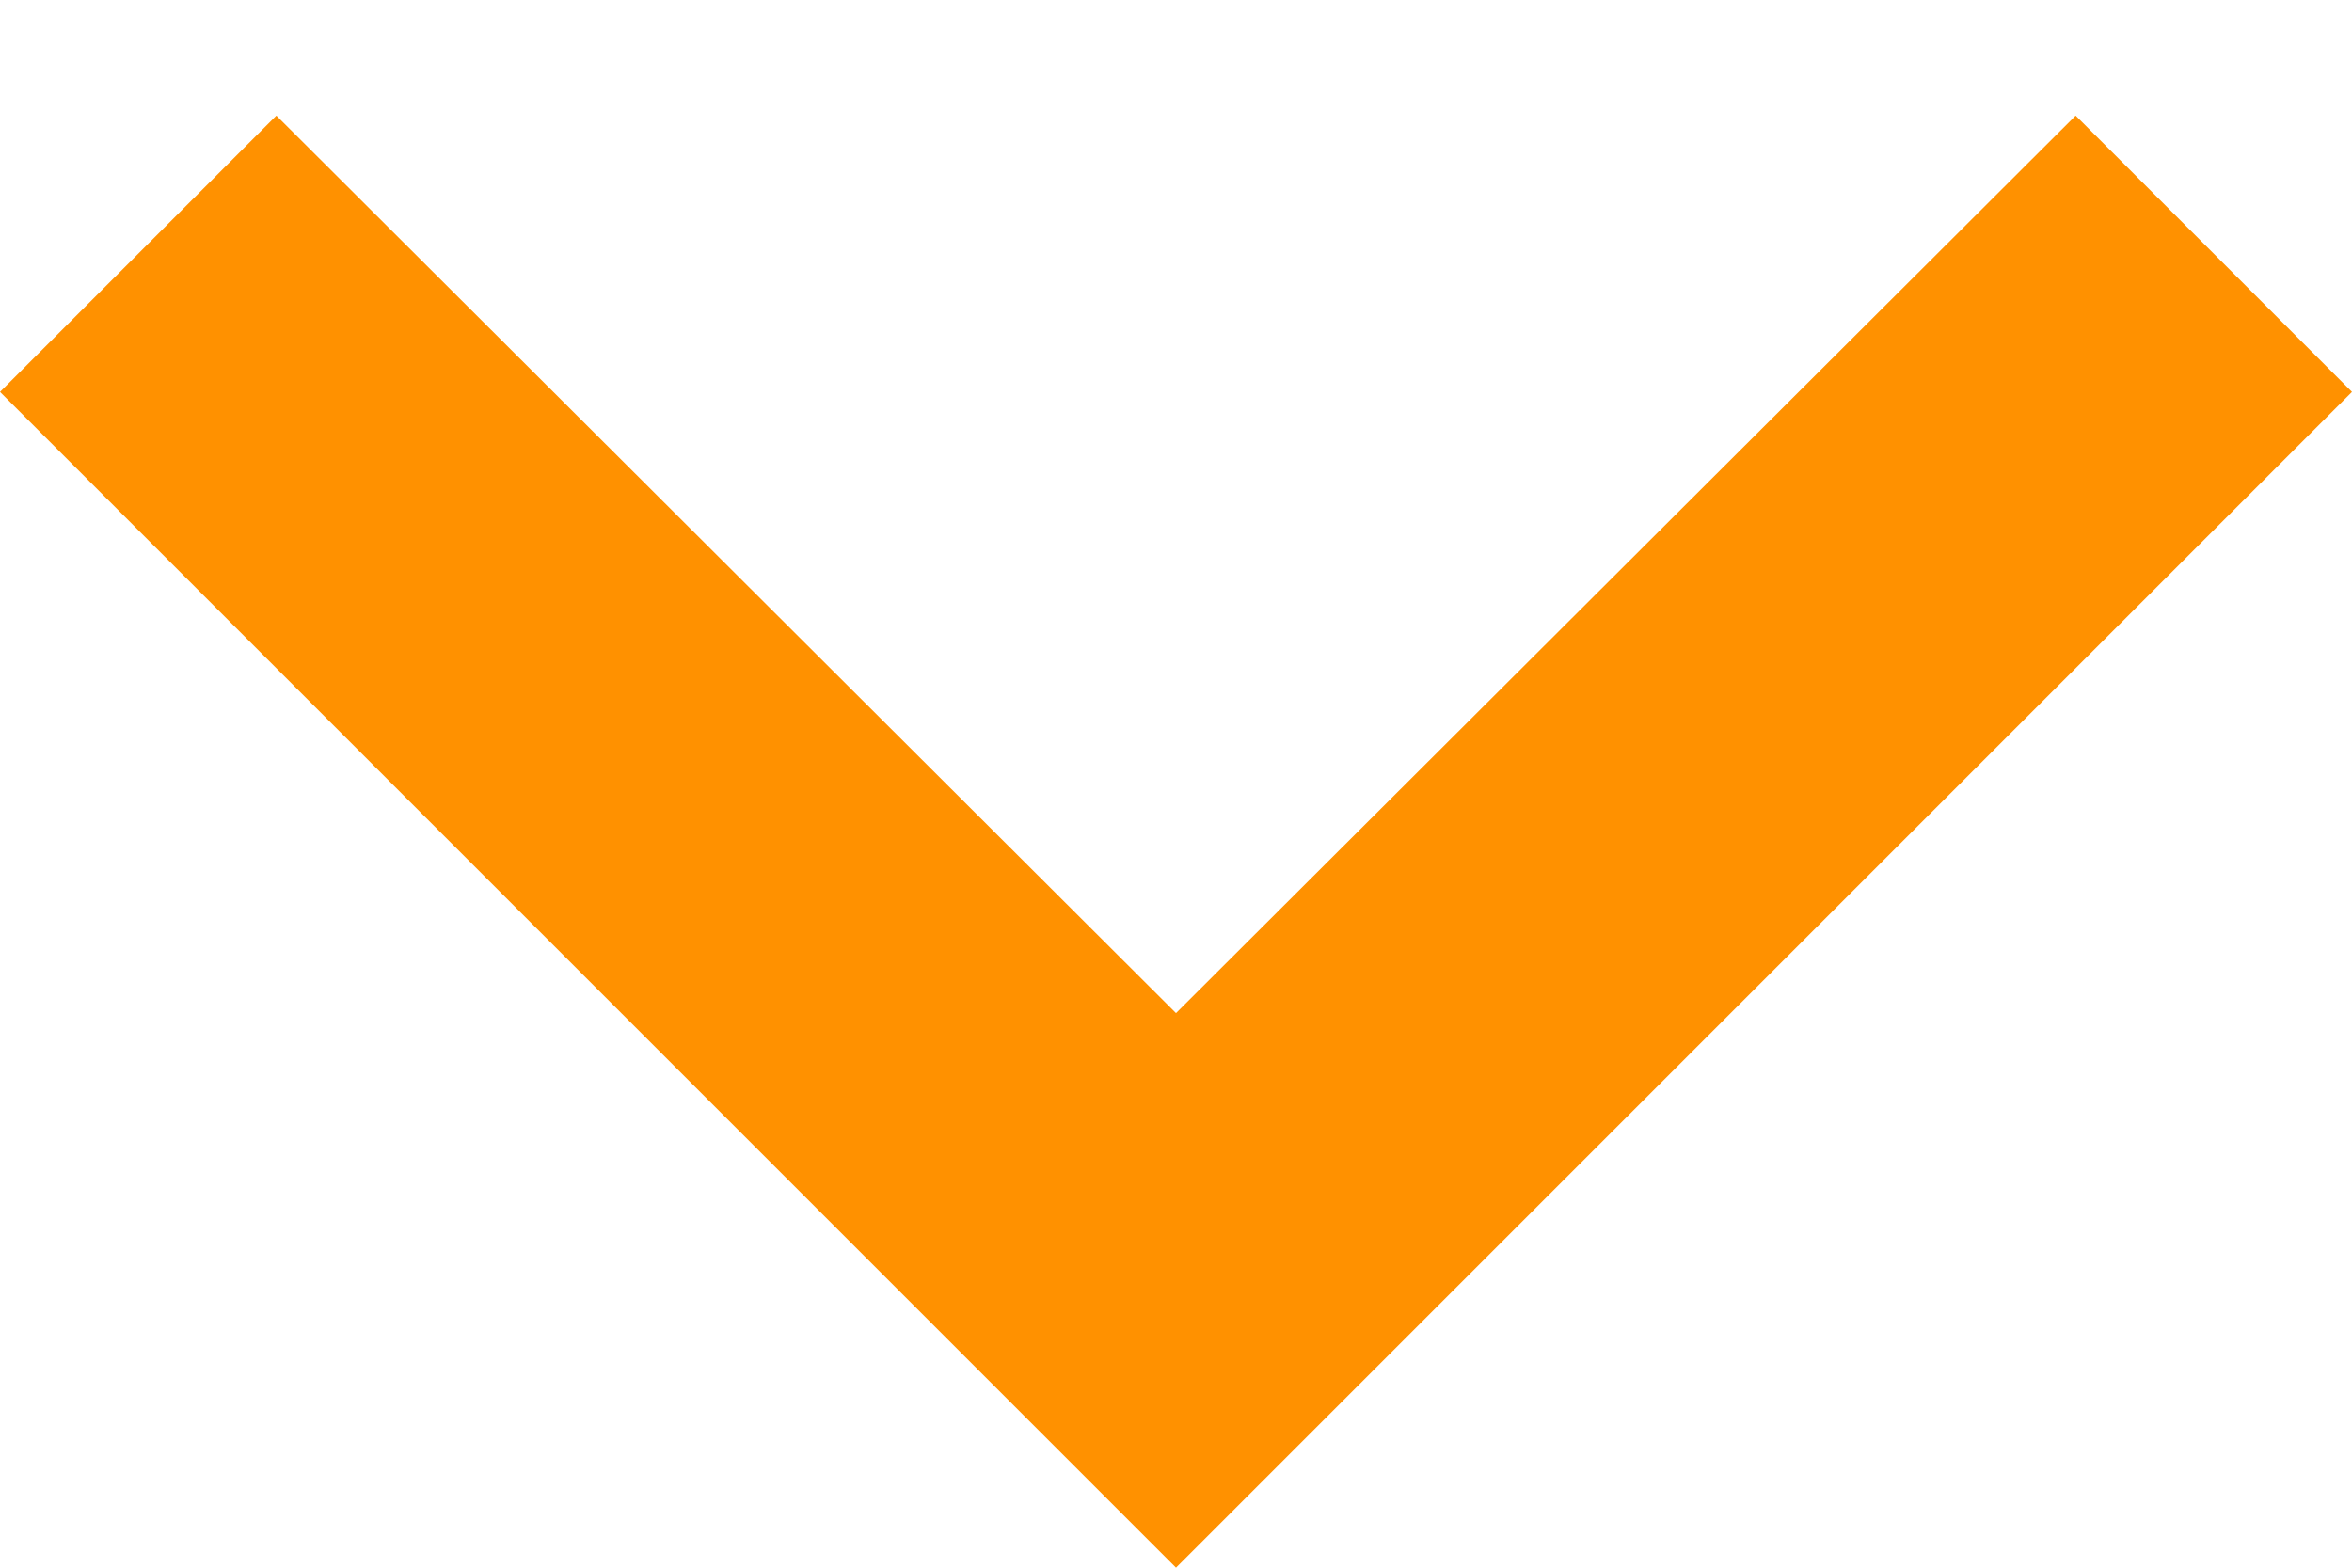
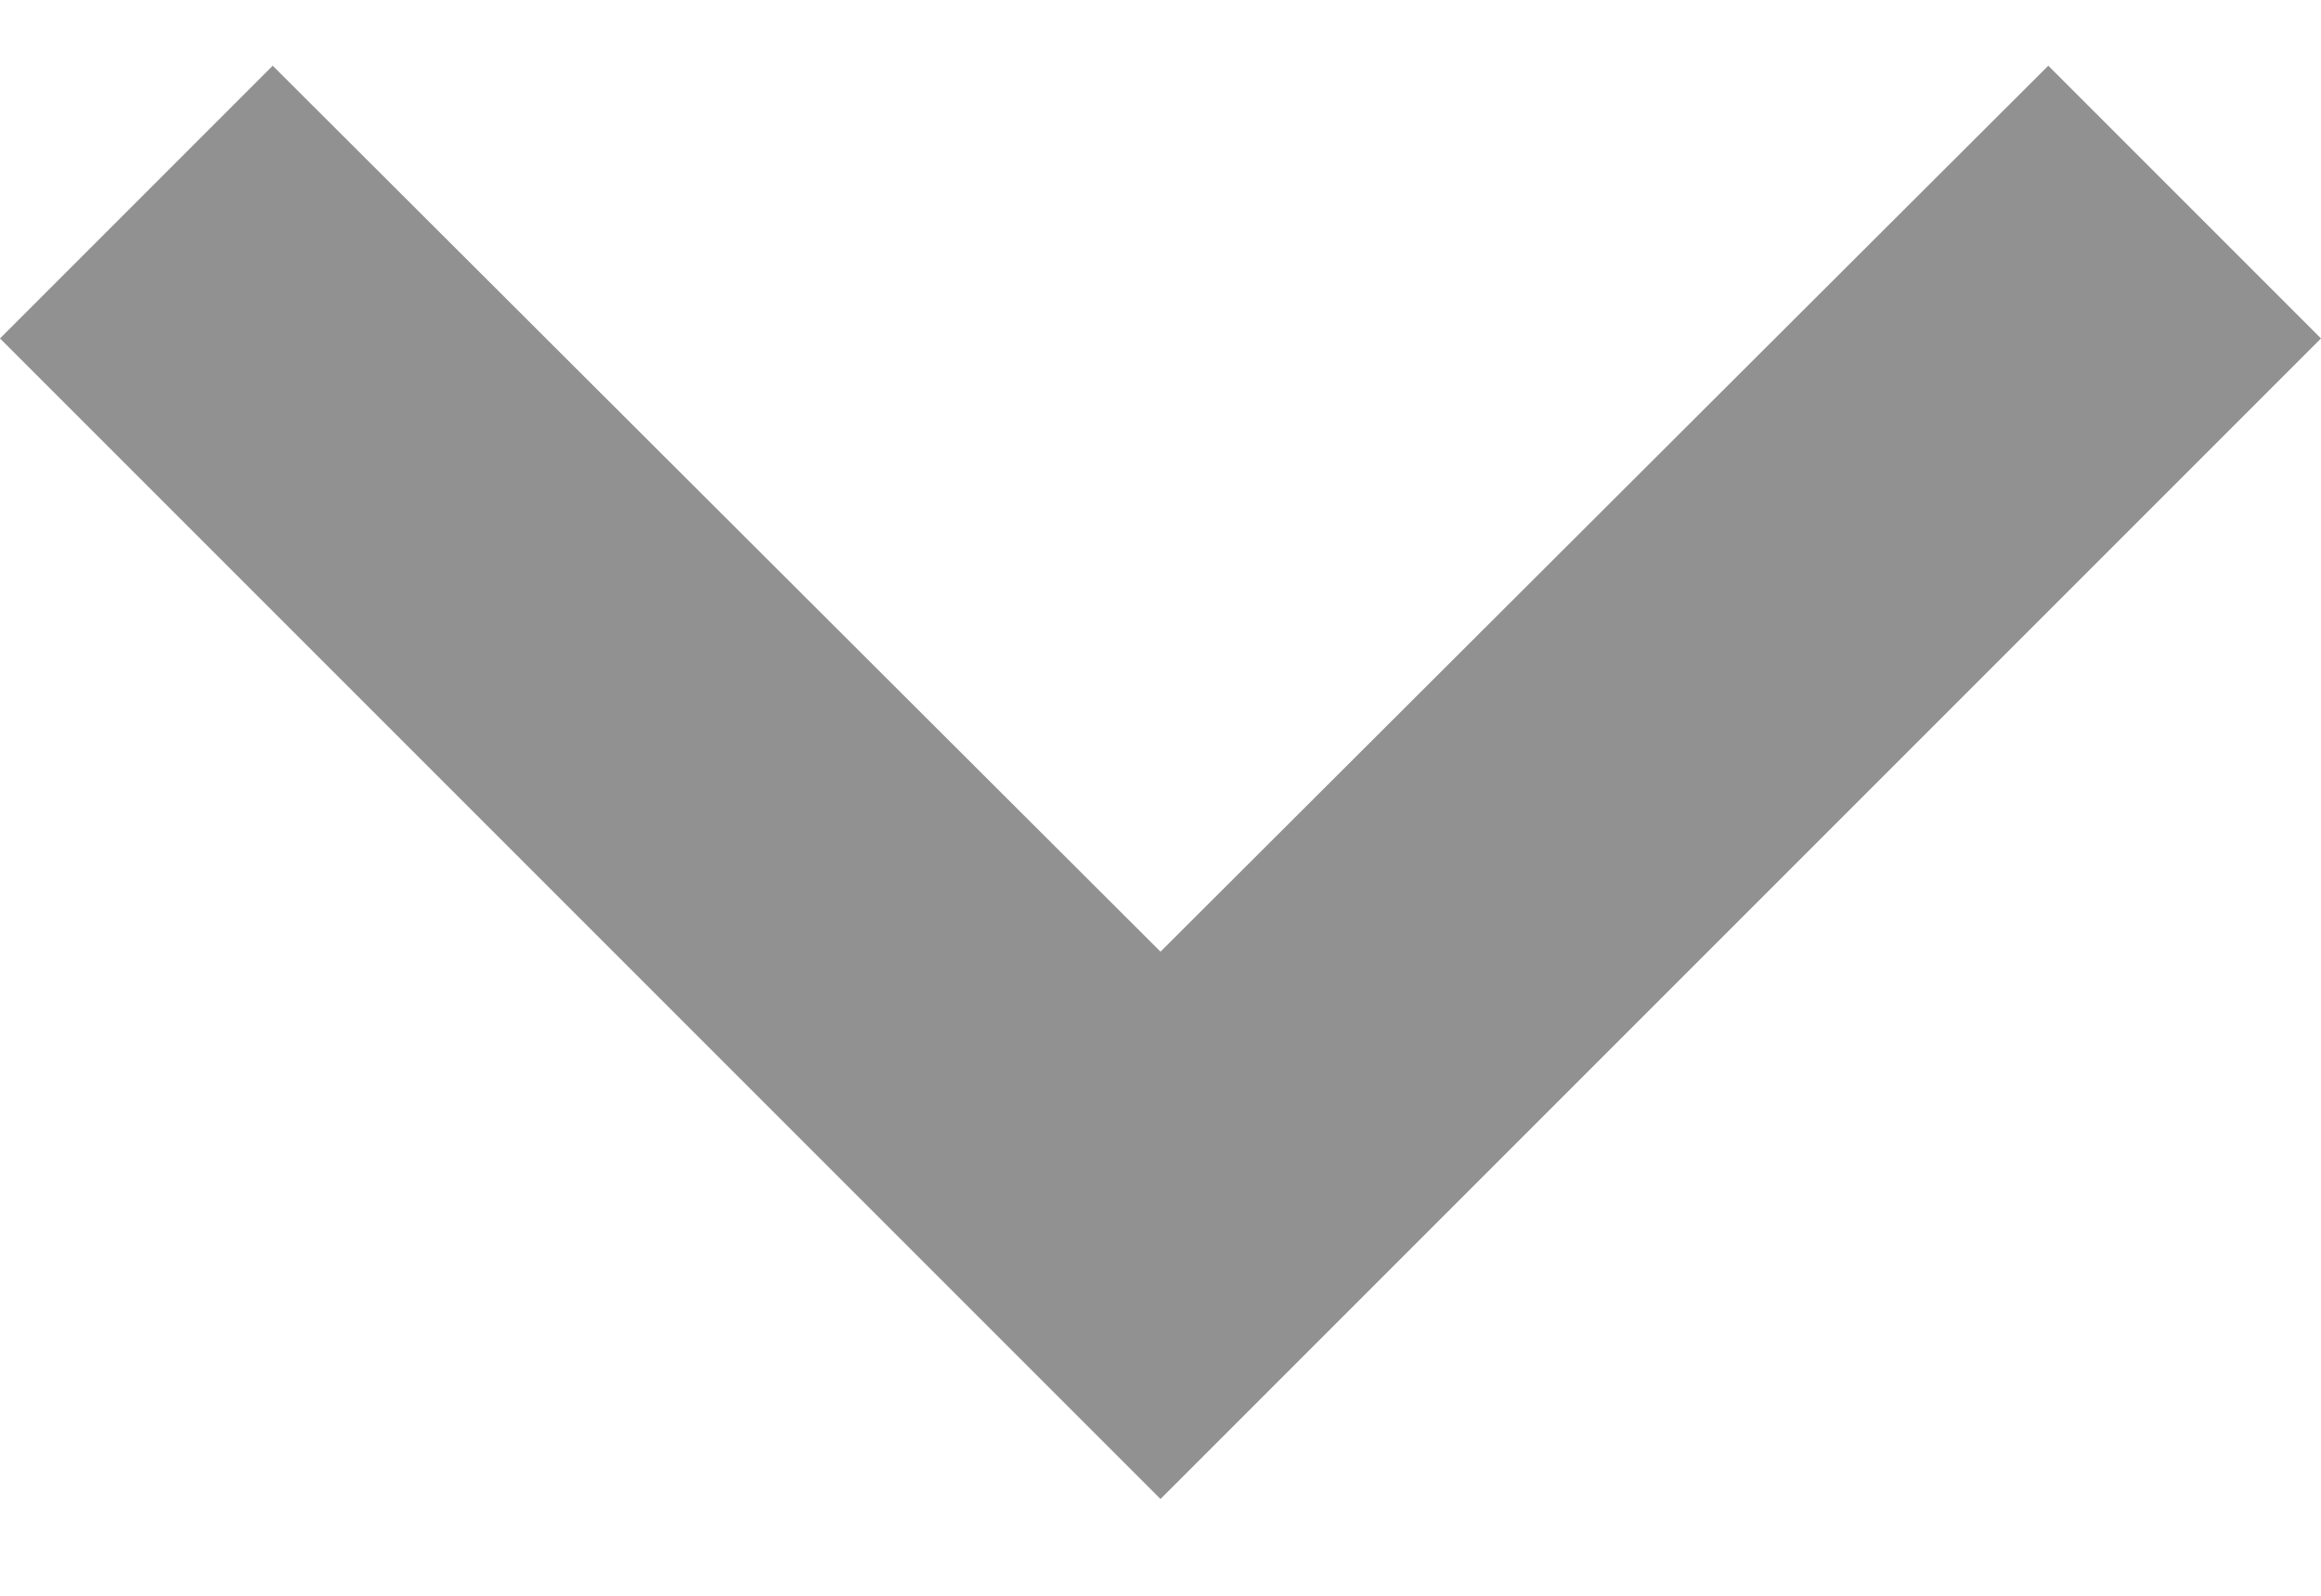
- <svg xmlns="http://www.w3.org/2000/svg" width="12" height="8" viewBox="0 0 12 8" fill="none">
-   <path d="M1.41 0.59L6 5.17L10.59 0.59L12 2L6 8L0 2L1.41 0.59Z" fill="#FF9100" />
+ <svg xmlns="http://www.w3.org/2000/svg" width="16" height="11" viewBox="0 0 16 11" fill="none">
+   <path d="M1.88 0.453L8 6.56L14.12 0.453L16 2.333L8 10.333L0 2.333L1.88 0.453Z" fill="#919191" />
</svg>
